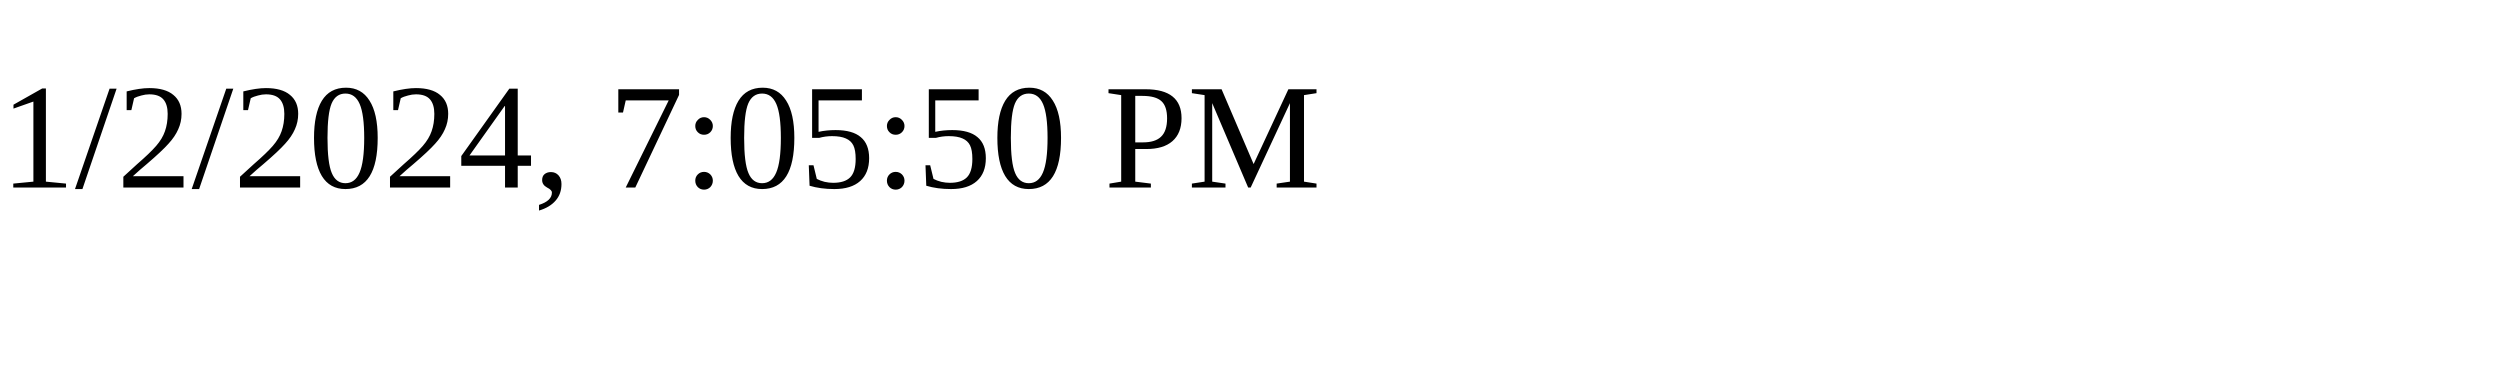
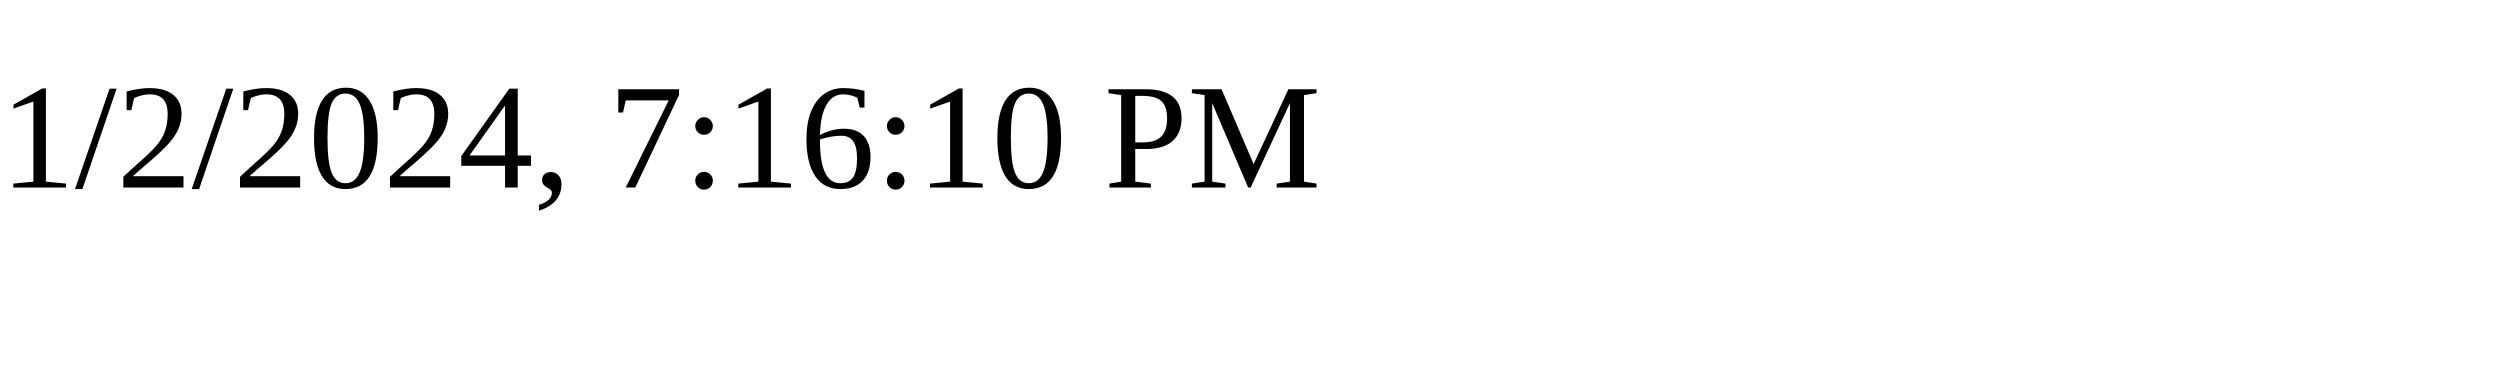
<svg xmlns="http://www.w3.org/2000/svg" height="30" width="200">
-   <text x="0" y="15">1/2/2024, 7:05:50 PM</text>
+   <text x="0" y="15">1/2/2024, 7:16:10 PM</text>
</svg>
